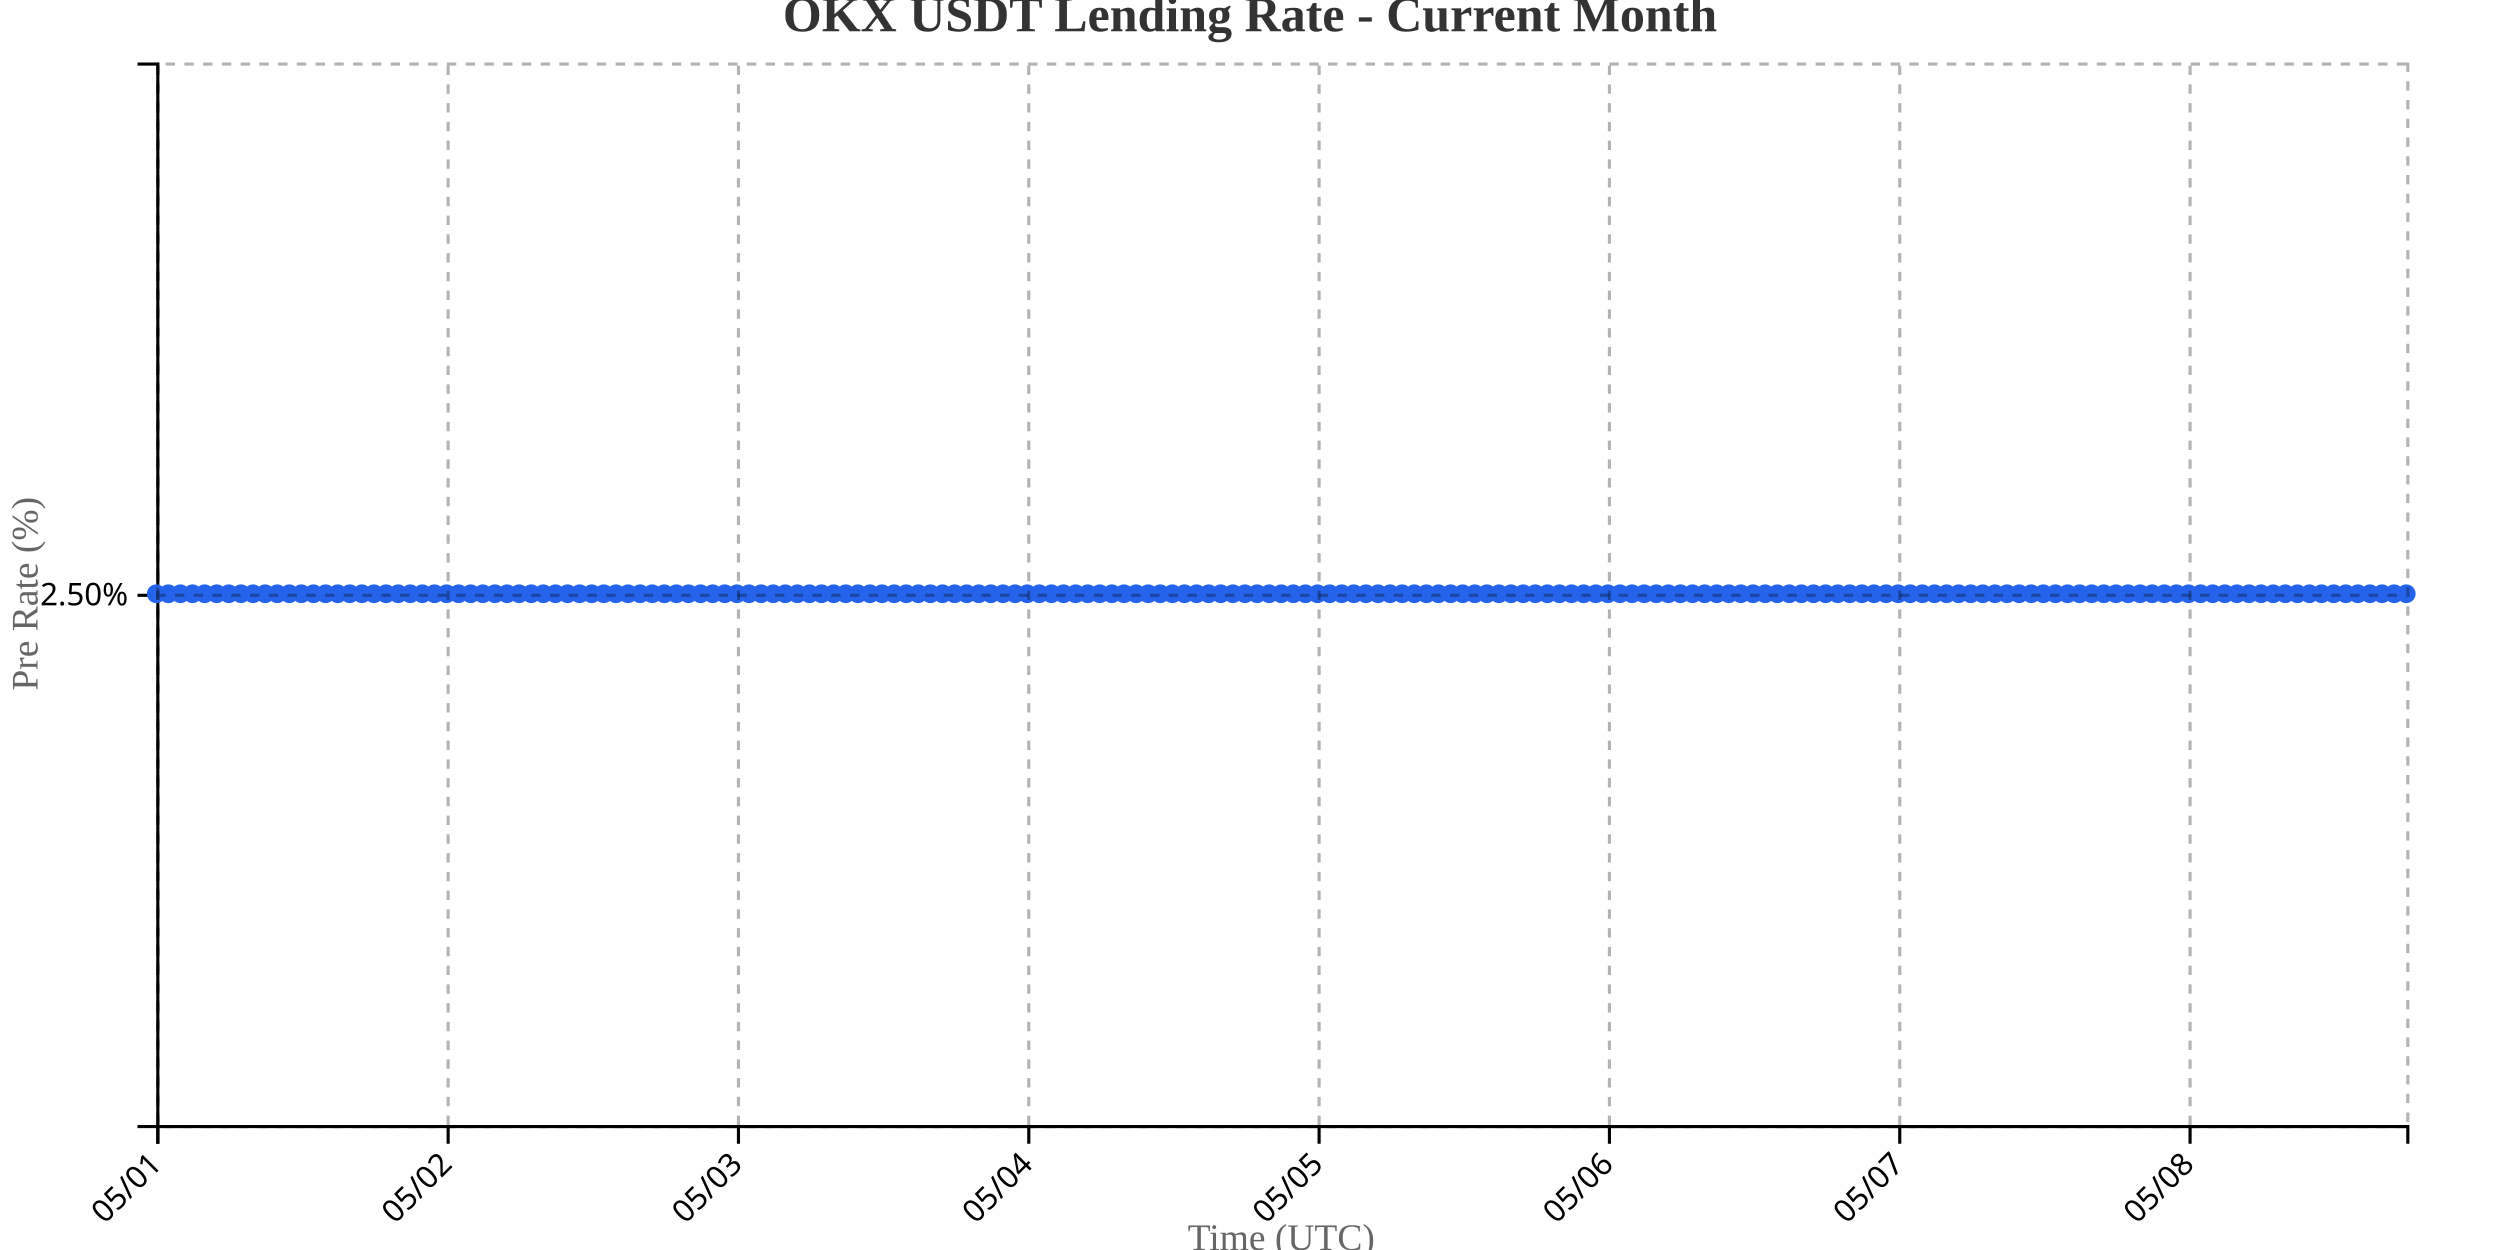
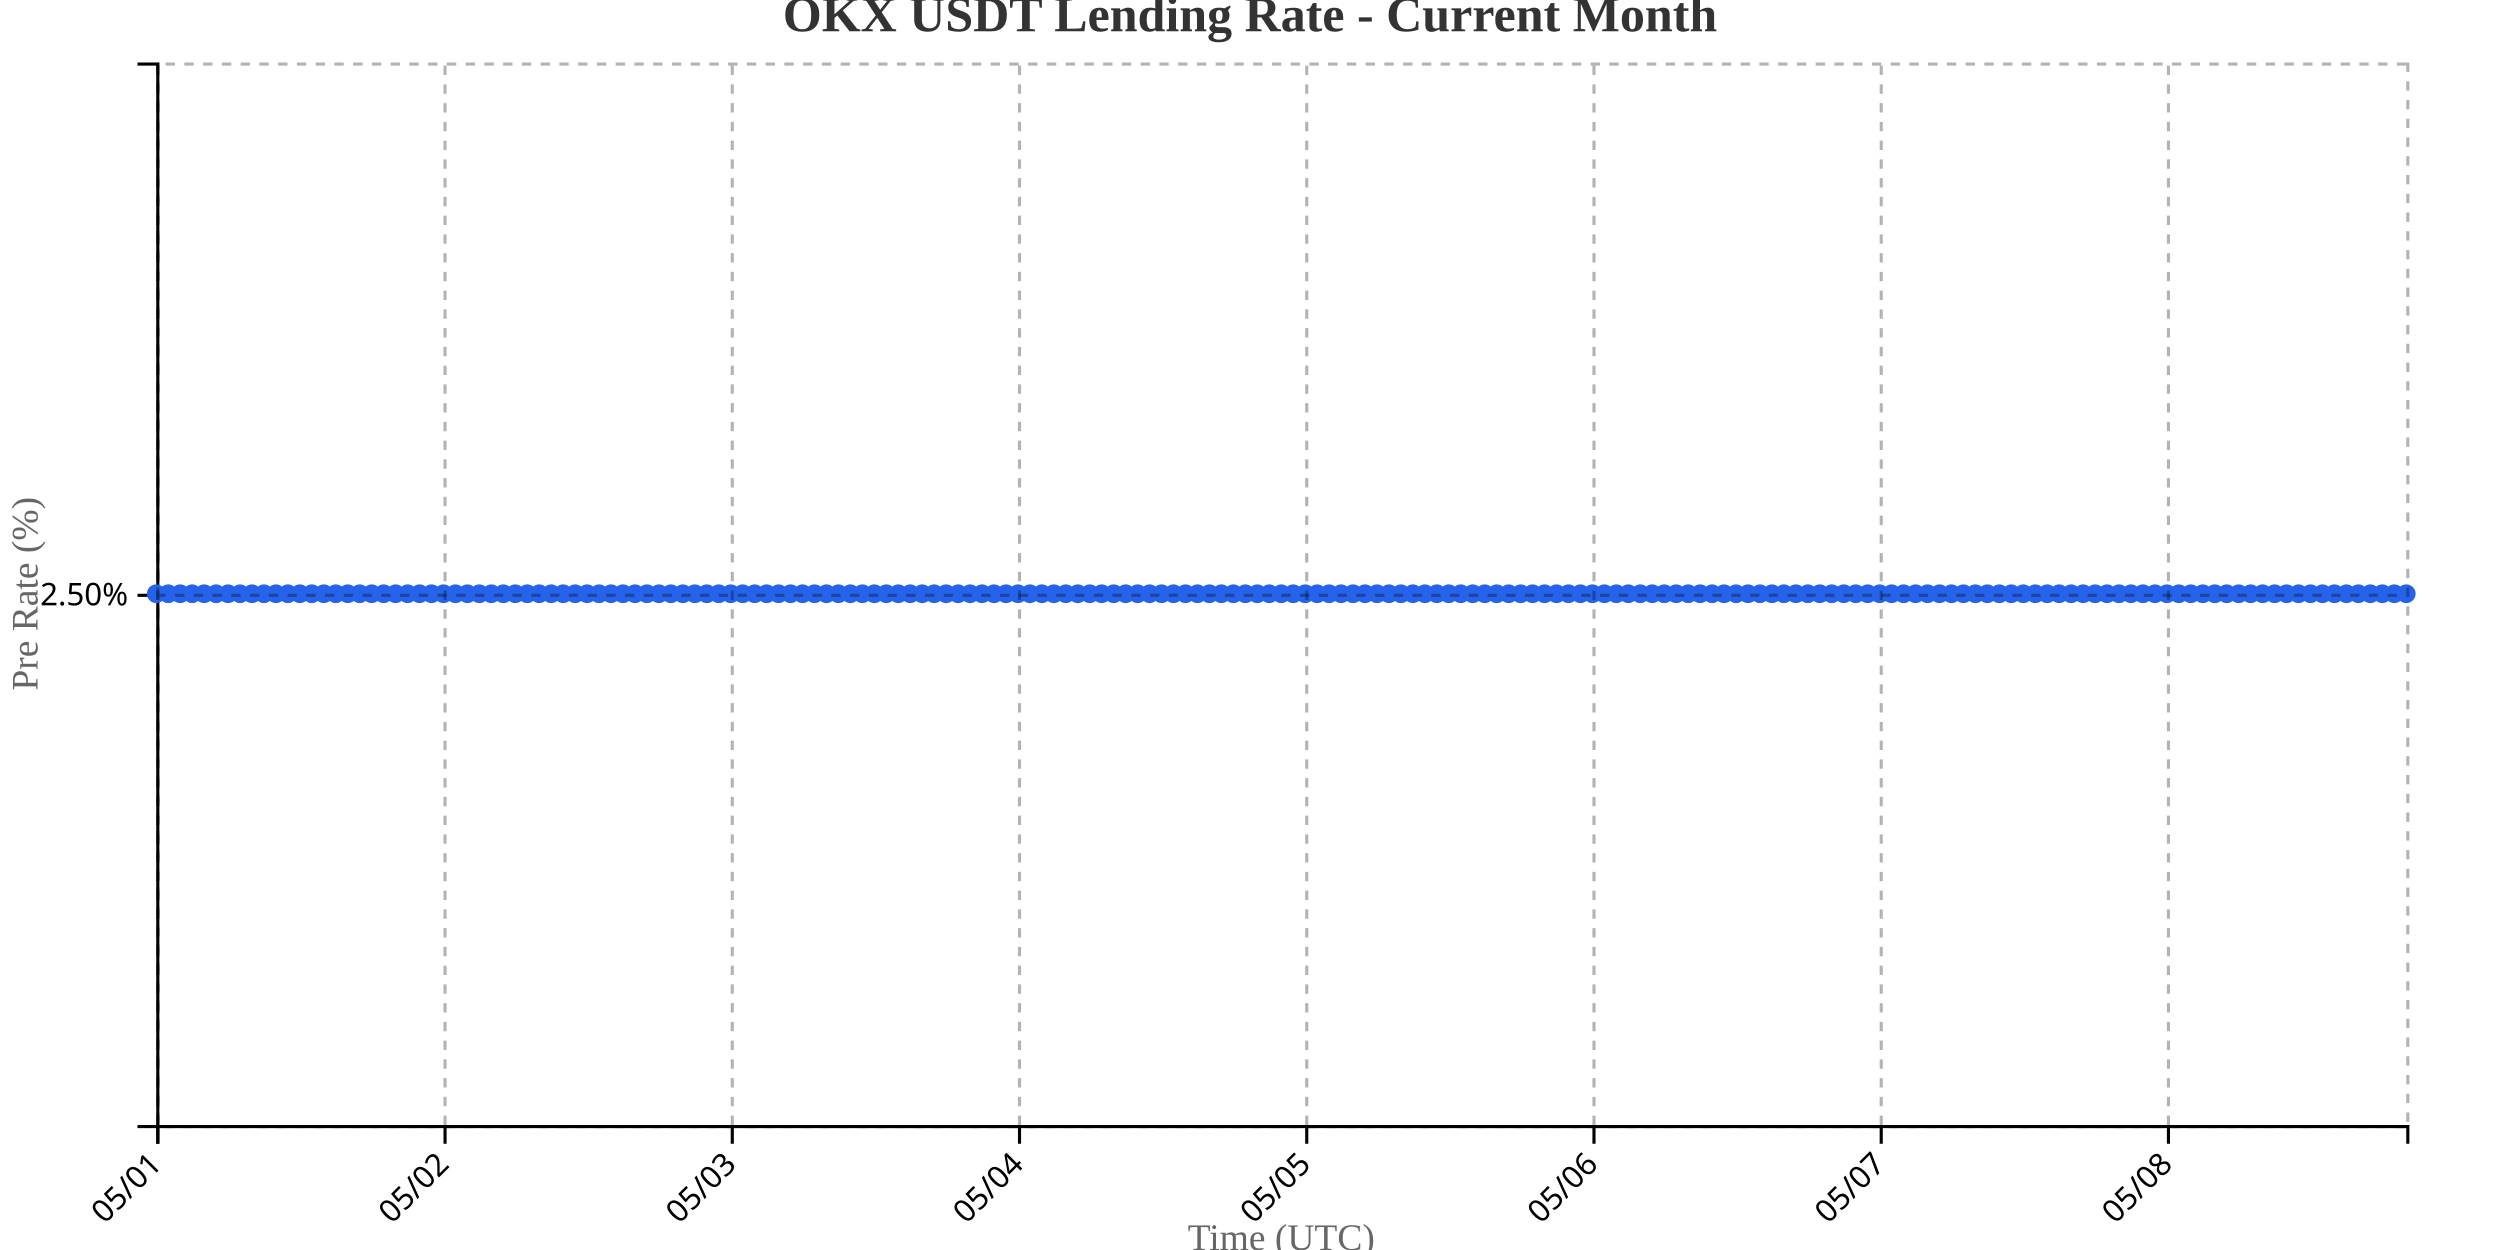
<svg xmlns="http://www.w3.org/2000/svg" width="800" height="400">
  <g transform="translate(50,20)">
    <g transform="translate(0,340)" fill="none" font-size="10" font-family="sans-serif" text-anchor="middle">
      <path class="domain" stroke="currentColor" d="M0.5,6V0.5H720.5V6" />
      <g class="tick" opacity="1" transform="translate(0.5,0)">
        <line stroke="currentColor" y2="6" />
        <text fill="currentColor" y="9" dy=".15em" style="text-anchor: end;" dx="-.8em" transform="rotate(-45)">05/01</text>
      </g>
-       <g class="tick" opacity="1" transform="translate(93.40323,0)">
+       <g class="tick" opacity="1" transform="translate(92.41489,0)">
        <line stroke="currentColor" y2="6" />
        <text fill="currentColor" y="9" dy=".15em" style="text-anchor: end;" dx="-.8em" transform="rotate(-45)">05/02</text>
      </g>
-       <g class="tick" opacity="1" transform="translate(186.3065,0)">
+       <g class="tick" opacity="1" transform="translate(184.3298,0)">
        <line stroke="currentColor" y2="6" />
        <text fill="currentColor" y="9" dy=".15em" style="text-anchor: end;" dx="-.8em" transform="rotate(-45)">05/03</text>
      </g>
-       <g class="tick" opacity="1" transform="translate(279.2097,0)">
+       <g class="tick" opacity="1" transform="translate(276.2447,0)">
        <line stroke="currentColor" y2="6" />
        <text fill="currentColor" y="9" dy=".15em" style="text-anchor: end;" dx="-.8em" transform="rotate(-45)">05/04</text>
      </g>
-       <g class="tick" opacity="1" transform="translate(372.1129,0)">
+       <g class="tick" opacity="1" transform="translate(368.1596,0)">
        <line stroke="currentColor" y2="6" />
        <text fill="currentColor" y="9" dy=".15em" style="text-anchor: end;" dx="-.8em" transform="rotate(-45)">05/05</text>
      </g>
-       <g class="tick" opacity="1" transform="translate(465.0161,0)">
+       <g class="tick" opacity="1" transform="translate(460.0745,0)">
        <line stroke="currentColor" y2="6" />
        <text fill="currentColor" y="9" dy=".15em" style="text-anchor: end;" dx="-.8em" transform="rotate(-45)">05/06</text>
      </g>
-       <g class="tick" opacity="1" transform="translate(557.9194,0)">
+       <g class="tick" opacity="1" transform="translate(551.9894,0)">
        <line stroke="currentColor" y2="6" />
        <text fill="currentColor" y="9" dy=".15em" style="text-anchor: end;" dx="-.8em" transform="rotate(-45)">05/07</text>
      </g>
-       <g class="tick" opacity="1" transform="translate(650.8226,0)">
+       <g class="tick" opacity="1" transform="translate(643.9043,0)">
        <line stroke="currentColor" y2="6" />
        <text fill="currentColor" y="9" dy=".15em" style="text-anchor: end;" dx="-.8em" transform="rotate(-45)">05/08</text>
      </g>
    </g>
    <g fill="none" font-size="10" font-family="sans-serif" text-anchor="end">
      <path class="domain" stroke="currentColor" d="M-6,340.5H0.5V0.5H-6" />
      <g class="tick" opacity="1" transform="translate(0,170.5)">
        <line stroke="currentColor" x2="-6" />
        <text fill="currentColor" x="-9" dy="0.32em">2.50%</text>
      </g>
    </g>
    <text transform="rotate(-90)" y="-50" x="-170" dy="1em" style="text-anchor: middle; font-size: 12px; fill: #666;">Pre Rate (%)</text>
    <text transform="translate(360, 380)" style="text-anchor: middle; font-size: 12px; fill: #666;">Time (UTC)</text>
-     <path fill="none" stroke="#2563eb" stroke-width="2" d="M0,170C1.29,170,2.581,170,3.871,170C5.161,170,6.452,170,7.742,170C9.032,170,10.323,170,11.613,170C12.903,170,14.194,170,15.484,170C16.774,170,18.065,170,19.355,170C20.645,170,21.935,170,23.226,170C24.516,170,25.806,170,27.097,170C28.387,170,29.677,170,30.968,170C32.258,170,33.548,170,34.839,170C36.129,170,37.419,170,38.71,170C40,170,41.29,170,42.581,170C43.871,170,45.161,170,46.452,170C47.742,170,49.032,170,50.323,170C51.613,170,52.903,170,54.194,170C55.484,170,56.774,170,58.065,170C59.355,170,60.645,170,61.935,170C63.226,170,64.516,170,65.806,170C67.097,170,68.387,170,69.677,170C70.968,170,72.258,170,73.548,170C74.839,170,76.129,170,77.419,170C78.71,170,80,170,81.29,170C82.581,170,83.871,170,85.161,170C86.452,170,87.742,170,89.032,170C90.323,170,91.613,170,92.903,170C94.194,170,95.484,170,96.774,170C98.065,170,99.355,170,100.645,170C101.935,170,103.226,170,104.516,170C105.806,170,107.097,170,108.387,170C109.677,170,110.968,170,112.258,170C113.548,170,114.839,170,116.129,170C117.419,170,118.71,170,120,170C121.29,170,122.581,170,123.871,170C125.161,170,126.452,170,127.742,170C129.032,170,130.323,170,131.613,170C132.903,170,134.194,170,135.484,170C136.774,170,138.065,170,139.355,170C140.645,170,141.935,170,143.226,170C144.516,170,145.806,170,147.097,170C148.387,170,149.677,170,150.968,170C152.258,170,153.548,170,154.839,170C156.129,170,157.419,170,158.71,170C160,170,161.29,170,162.581,170C163.871,170,165.161,170,166.452,170C167.742,170,169.032,170,170.323,170C171.613,170,172.903,170,174.194,170C175.484,170,176.774,170,178.065,170C179.355,170,180.645,170,181.935,170C183.226,170,184.516,170,185.806,170C187.097,170,188.387,170,189.677,170C190.968,170,192.258,170,193.548,170C194.839,170,196.129,170,197.419,170C198.71,170,200,170,201.29,170C202.581,170,203.871,170,205.161,170C206.452,170,207.742,170,209.032,170C210.323,170,211.613,170,212.903,170C214.194,170,215.484,170,216.774,170C218.065,170,219.355,170,220.645,170C221.935,170,223.226,170,224.516,170C225.806,170,227.097,170,228.387,170C229.677,170,230.968,170,232.258,170C233.548,170,234.839,170,236.129,170C237.419,170,238.71,170,240,170C241.29,170,242.581,170,243.871,170C245.161,170,246.452,170,247.742,170C249.032,170,250.323,170,251.613,170C252.903,170,254.194,170,255.484,170C256.774,170,258.065,170,259.355,170C260.645,170,261.935,170,263.226,170C264.516,170,265.806,170,267.097,170C268.387,170,269.677,170,270.968,170C272.258,170,273.548,170,274.839,170C276.129,170,277.419,170,278.71,170C280,170,281.29,170,282.581,170C283.871,170,285.161,170,286.452,170C287.742,170,289.032,170,290.323,170C291.613,170,292.903,170,294.194,170C295.484,170,296.774,170,298.065,170C299.355,170,300.645,170,301.935,170C303.226,170,304.516,170,305.806,170C307.097,170,308.387,170,309.677,170C310.968,170,312.258,170,313.548,170C314.839,170,316.129,170,317.419,170C318.71,170,320,170,321.29,170C322.581,170,323.871,170,325.161,170C326.452,170,327.742,170,329.032,170C330.323,170,331.613,170,332.903,170C334.194,170,335.484,170,336.774,170C338.065,170,339.355,170,340.645,170C341.935,170,343.226,170,344.516,170C345.806,170,347.097,170,348.387,170C349.677,170,350.968,170,352.258,170C353.548,170,354.839,170,356.129,170C357.419,170,358.71,170,360,170C361.29,170,362.581,170,363.871,170C365.161,170,366.452,170,367.742,170C369.032,170,370.323,170,371.613,170C372.903,170,374.194,170,375.484,170C376.774,170,378.065,170,379.355,170C380.645,170,381.935,170,383.226,170C384.516,170,385.806,170,387.097,170C388.387,170,389.677,170,390.968,170C392.258,170,393.548,170,394.839,170C396.129,170,397.419,170,398.71,170C400,170,401.29,170,402.581,170C403.871,170,405.161,170,406.452,170C407.742,170,409.032,170,410.323,170C411.613,170,412.903,170,414.194,170C415.484,170,416.774,170,418.065,170C419.355,170,420.645,170,421.935,170C423.226,170,424.516,170,425.806,170C427.097,170,428.387,170,429.677,170C430.968,170,432.258,170,433.548,170C434.839,170,436.129,170,437.419,170C438.71,170,440,170,441.29,170C442.581,170,443.871,170,445.161,170C446.452,170,447.742,170,449.032,170C450.323,170,451.613,170,452.903,170C454.194,170,455.484,170,456.774,170C458.065,170,459.355,170,460.645,170C461.935,170,463.226,170,464.516,170C465.806,170,467.097,170,468.387,170C469.677,170,470.968,170,472.258,170C473.548,170,474.839,170,476.129,170C477.419,170,478.71,170,480,170C481.29,170,482.581,170,483.871,170C485.161,170,486.452,170,487.742,170C489.032,170,490.323,170,491.613,170C492.903,170,494.194,170,495.484,170C496.774,170,498.065,170,499.355,170C500.645,170,501.935,170,503.226,170C504.516,170,505.806,170,507.097,170C508.387,170,509.677,170,510.968,170C512.258,170,513.548,170,514.839,170C516.129,170,517.419,170,518.71,170C520,170,521.29,170,522.581,170C523.871,170,525.161,170,526.452,170C527.742,170,529.032,170,530.323,170C531.613,170,532.903,170,534.194,170C535.484,170,536.774,170,538.065,170C539.355,170,540.645,170,541.935,170C543.226,170,544.516,170,545.806,170C547.097,170,548.387,170,549.677,170C550.968,170,552.258,170,553.548,170C554.839,170,556.129,170,557.419,170C558.71,170,560,170,561.29,170C562.581,170,563.871,170,565.161,170C566.452,170,567.742,170,569.032,170C570.323,170,571.613,170,572.903,170C574.194,170,575.484,170,576.774,170C578.065,170,579.355,170,580.645,170C581.935,170,583.226,170,584.516,170C585.806,170,587.097,170,588.387,170C589.677,170,590.968,170,592.258,170C593.548,170,594.839,170,596.129,170C597.419,170,598.71,170,600,170C601.29,170,602.581,170,603.871,170C605.161,170,606.452,170,607.742,170C609.032,170,610.323,170,611.613,170C612.903,170,614.194,170,615.484,170C616.774,170,618.065,170,619.355,170C620.645,170,621.935,170,623.226,170C624.516,170,625.806,170,627.097,170C628.387,170,629.677,170,630.968,170C632.258,170,633.548,170,634.839,170C636.129,170,637.419,170,638.71,170C640,170,641.29,170,642.581,170C643.871,170,645.161,170,646.452,170C647.742,170,649.032,170,650.323,170C651.613,170,652.903,170,654.194,170C655.484,170,656.774,170,658.065,170C659.355,170,660.645,170,661.935,170C663.226,170,664.516,170,665.806,170C667.097,170,668.387,170,669.677,170C670.968,170,672.258,170,673.548,170C674.839,170,676.129,170,677.419,170C678.71,170,680,170,681.29,170C682.581,170,683.871,170,685.161,170C686.452,170,687.742,170,689.032,170C690.323,170,691.613,170,692.903,170C694.194,170,695.484,170,696.774,170C698.065,170,699.355,170,700.645,170C701.935,170,703.226,170,704.516,170C705.806,170,707.097,170,708.387,170C709.677,170,710.968,170,712.258,170C713.548,170,714.839,170,716.129,170C717.419,170,718.71,170,720,170" />
+     <path fill="none" stroke="#2563eb" stroke-width="2" d="M0,170C1.277,170,2.553,170,3.83,170C5.106,170,6.383,170,7.66,170C8.936,170,10.213,170,11.489,170C12.766,170,14.043,170,15.319,170C16.596,170,17.872,170,19.149,170C20.426,170,21.702,170,22.979,170C24.255,170,25.532,170,26.809,170C28.085,170,29.362,170,30.638,170C31.915,170,33.191,170,34.468,170C35.745,170,37.021,170,38.298,170C39.574,170,40.851,170,42.128,170C43.404,170,44.681,170,45.957,170C47.234,170,48.511,170,49.787,170C51.064,170,52.34,170,53.617,170C54.894,170,56.17,170,57.447,170C58.723,170,60,170,61.277,170C62.553,170,63.83,170,65.106,170C66.383,170,67.66,170,68.936,170C70.213,170,71.489,170,72.766,170C74.043,170,75.319,170,76.596,170C77.872,170,79.149,170,80.426,170C81.702,170,82.979,170,84.255,170C85.532,170,86.809,170,88.085,170C89.362,170,90.638,170,91.915,170C93.191,170,94.468,170,95.745,170C97.021,170,98.298,170,99.574,170C100.851,170,102.128,170,103.404,170C104.681,170,105.957,170,107.234,170C108.511,170,109.787,170,111.064,170C112.34,170,113.617,170,114.894,170C116.17,170,117.447,170,118.723,170C120,170,121.277,170,122.553,170C123.83,170,125.106,170,126.383,170C127.66,170,128.936,170,130.213,170C131.489,170,132.766,170,134.043,170C135.319,170,136.596,170,137.872,170C139.149,170,140.426,170,141.702,170C142.979,170,144.255,170,145.532,170C146.809,170,148.085,170,149.362,170C150.638,170,151.915,170,153.191,170C154.468,170,155.745,170,157.021,170C158.298,170,159.574,170,160.851,170C162.128,170,163.404,170,164.681,170C165.957,170,167.234,170,168.511,170C169.787,170,171.064,170,172.34,170C173.617,170,174.894,170,176.17,170C177.447,170,178.723,170,180,170C181.277,170,182.553,170,183.83,170C185.106,170,186.383,170,187.66,170C188.936,170,190.213,170,191.489,170C192.766,170,194.043,170,195.319,170C196.596,170,197.872,170,199.149,170C200.426,170,201.702,170,202.979,170C204.255,170,205.532,170,206.809,170C208.085,170,209.362,170,210.638,170C211.915,170,213.191,170,214.468,170C215.745,170,217.021,170,218.298,170C219.574,170,220.851,170,222.128,170C223.404,170,224.681,170,225.957,170C227.234,170,228.511,170,229.787,170C231.064,170,232.34,170,233.617,170C234.894,170,236.17,170,237.447,170C238.723,170,240,170,241.277,170C242.553,170,243.83,170,245.106,170C246.383,170,247.66,170,248.936,170C250.213,170,251.489,170,252.766,170C254.043,170,255.319,170,256.596,170C257.872,170,259.149,170,260.426,170C261.702,170,262.979,170,264.255,170C265.532,170,266.809,170,268.085,170C269.362,170,270.638,170,271.915,170C273.191,170,274.468,170,275.745,170C277.021,170,278.298,170,279.574,170C280.851,170,282.128,170,283.404,170C284.681,170,285.957,170,287.234,170C288.511,170,289.787,170,291.064,170C292.34,170,293.617,170,294.894,170C296.17,170,297.447,170,298.723,170C300,170,301.277,170,302.553,170C303.83,170,305.106,170,306.383,170C307.66,170,308.936,170,310.213,170C311.489,170,312.766,170,314.043,170C315.319,170,316.596,170,317.872,170C319.149,170,320.426,170,321.702,170C322.979,170,324.255,170,325.532,170C326.809,170,328.085,170,329.362,170C330.638,170,331.915,170,333.191,170C334.468,170,335.745,170,337.021,170C338.298,170,339.574,170,340.851,170C342.128,170,343.404,170,344.681,170C345.957,170,347.234,170,348.511,170C349.787,170,351.064,170,352.34,170C353.617,170,354.894,170,356.17,170C357.447,170,358.723,170,360,170C361.277,170,362.553,170,363.83,170C365.106,170,366.383,170,367.66,170C368.936,170,370.213,170,371.489,170C372.766,170,374.043,170,375.319,170C376.596,170,377.872,170,379.149,170C380.426,170,381.702,170,382.979,170C384.255,170,385.532,170,386.809,170C388.085,170,389.362,170,390.638,170C391.915,170,393.191,170,394.468,170C395.745,170,397.021,170,398.298,170C399.574,170,400.851,170,402.128,170C403.404,170,404.681,170,405.957,170C407.234,170,408.511,170,409.787,170C411.064,170,412.34,170,413.617,170C414.894,170,416.17,170,417.447,170C418.723,170,420,170,421.277,170C422.553,170,423.83,170,425.106,170C426.383,170,427.66,170,428.936,170C430.213,170,431.489,170,432.766,170C434.043,170,435.319,170,436.596,170C437.872,170,439.149,170,440.426,170C441.702,170,442.979,170,444.255,170C445.532,170,446.809,170,448.085,170C449.362,170,450.638,170,451.915,170C453.191,170,454.468,170,455.745,170C457.021,170,458.298,170,459.574,170C460.851,170,462.128,170,463.404,170C464.681,170,465.957,170,467.234,170C468.511,170,469.787,170,471.064,170C472.34,170,473.617,170,474.894,170C476.17,170,477.447,170,478.723,170C480,170,481.277,170,482.553,170C483.83,170,485.106,170,486.383,170C487.66,170,488.936,170,490.213,170C491.489,170,492.766,170,494.043,170C495.319,170,496.596,170,497.872,170C499.149,170,500.426,170,501.702,170C502.979,170,504.255,170,505.532,170C506.809,170,508.085,170,509.362,170C510.638,170,511.915,170,513.191,170C514.468,170,515.745,170,517.021,170C518.298,170,519.574,170,520.851,170C522.128,170,523.404,170,524.681,170C525.957,170,527.234,170,528.511,170C529.787,170,531.064,170,532.34,170C533.617,170,534.894,170,536.17,170C537.447,170,538.723,170,540,170C541.277,170,542.553,170,543.83,170C545.106,170,546.383,170,547.66,170C548.936,170,550.213,170,551.489,170C552.766,170,554.043,170,555.319,170C556.596,170,557.872,170,559.149,170C560.426,170,561.702,170,562.979,170C564.255,170,565.532,170,566.809,170C568.085,170,569.362,170,570.638,170C571.915,170,573.191,170,574.468,170C575.745,170,577.021,170,578.298,170C579.574,170,580.851,170,582.128,170C583.404,170,584.681,170,585.957,170C587.234,170,588.511,170,589.787,170C591.064,170,592.34,170,593.617,170C594.894,170,596.17,170,597.447,170C598.723,170,600,170,601.277,170C602.553,170,603.83,170,605.106,170C606.383,170,607.66,170,608.936,170C610.213,170,611.489,170,612.766,170C614.043,170,615.319,170,616.596,170C617.872,170,619.149,170,620.426,170C621.702,170,622.979,170,624.255,170C625.532,170,626.809,170,628.085,170C629.362,170,630.638,170,631.915,170C633.191,170,634.468,170,635.745,170C637.021,170,638.298,170,639.574,170C640.851,170,642.128,170,643.404,170C644.681,170,645.957,170,647.234,170C648.511,170,649.787,170,651.064,170C652.34,170,653.617,170,654.894,170C656.17,170,657.447,170,658.723,170C660,170,661.277,170,662.553,170C663.83,170,665.106,170,666.383,170C667.66,170,668.936,170,670.213,170C671.489,170,672.766,170,674.043,170C675.319,170,676.596,170,677.872,170C679.149,170,680.426,170,681.702,170C682.979,170,684.255,170,685.532,170C686.809,170,688.085,170,689.362,170C690.638,170,691.915,170,693.191,170C694.468,170,695.745,170,697.021,170C698.298,170,699.574,170,700.851,170C702.128,170,703.404,170,704.681,170C705.957,170,707.234,170,708.511,170C709.787,170,711.064,170,712.34,170C713.617,170,714.894,170,716.17,170C717.447,170,718.723,170,720,170" />
    <circle class="dot" cx="0" cy="170" r="3" fill="#2563eb" />
-     <circle class="dot" cx="3.871" cy="170" r="3" fill="#2563eb" />
-     <circle class="dot" cx="7.742" cy="170" r="3" fill="#2563eb" />
-     <circle class="dot" cx="11.613" cy="170" r="3" fill="#2563eb" />
-     <circle class="dot" cx="15.484" cy="170" r="3" fill="#2563eb" />
-     <circle class="dot" cx="19.355" cy="170" r="3" fill="#2563eb" />
-     <circle class="dot" cx="23.226" cy="170" r="3" fill="#2563eb" />
-     <circle class="dot" cx="27.097" cy="170" r="3" fill="#2563eb" />
-     <circle class="dot" cx="30.968" cy="170" r="3" fill="#2563eb" />
-     <circle class="dot" cx="34.839" cy="170" r="3" fill="#2563eb" />
-     <circle class="dot" cx="38.71" cy="170" r="3" fill="#2563eb" />
-     <circle class="dot" cx="42.581" cy="170" r="3" fill="#2563eb" />
-     <circle class="dot" cx="46.452" cy="170" r="3" fill="#2563eb" />
-     <circle class="dot" cx="50.323" cy="170" r="3" fill="#2563eb" />
-     <circle class="dot" cx="54.194" cy="170" r="3" fill="#2563eb" />
-     <circle class="dot" cx="58.065" cy="170" r="3" fill="#2563eb" />
-     <circle class="dot" cx="61.935" cy="170" r="3" fill="#2563eb" />
-     <circle class="dot" cx="65.806" cy="170" r="3" fill="#2563eb" />
-     <circle class="dot" cx="69.677" cy="170" r="3" fill="#2563eb" />
-     <circle class="dot" cx="73.548" cy="170" r="3" fill="#2563eb" />
-     <circle class="dot" cx="77.419" cy="170" r="3" fill="#2563eb" />
-     <circle class="dot" cx="81.29" cy="170" r="3" fill="#2563eb" />
-     <circle class="dot" cx="85.161" cy="170" r="3" fill="#2563eb" />
-     <circle class="dot" cx="89.032" cy="170" r="3" fill="#2563eb" />
-     <circle class="dot" cx="92.903" cy="170" r="3" fill="#2563eb" />
-     <circle class="dot" cx="96.774" cy="170" r="3" fill="#2563eb" />
-     <circle class="dot" cx="100.645" cy="170" r="3" fill="#2563eb" />
-     <circle class="dot" cx="104.516" cy="170" r="3" fill="#2563eb" />
-     <circle class="dot" cx="108.387" cy="170" r="3" fill="#2563eb" />
-     <circle class="dot" cx="112.258" cy="170" r="3" fill="#2563eb" />
-     <circle class="dot" cx="116.129" cy="170" r="3" fill="#2563eb" />
-     <circle class="dot" cx="120" cy="170" r="3" fill="#2563eb" />
-     <circle class="dot" cx="123.871" cy="170" r="3" fill="#2563eb" />
-     <circle class="dot" cx="127.742" cy="170" r="3" fill="#2563eb" />
-     <circle class="dot" cx="131.613" cy="170" r="3" fill="#2563eb" />
-     <circle class="dot" cx="135.484" cy="170" r="3" fill="#2563eb" />
-     <circle class="dot" cx="139.355" cy="170" r="3" fill="#2563eb" />
-     <circle class="dot" cx="143.226" cy="170" r="3" fill="#2563eb" />
-     <circle class="dot" cx="147.097" cy="170" r="3" fill="#2563eb" />
-     <circle class="dot" cx="150.968" cy="170" r="3" fill="#2563eb" />
-     <circle class="dot" cx="154.839" cy="170" r="3" fill="#2563eb" />
-     <circle class="dot" cx="158.71" cy="170" r="3" fill="#2563eb" />
-     <circle class="dot" cx="162.581" cy="170" r="3" fill="#2563eb" />
-     <circle class="dot" cx="166.452" cy="170" r="3" fill="#2563eb" />
-     <circle class="dot" cx="170.323" cy="170" r="3" fill="#2563eb" />
-     <circle class="dot" cx="174.194" cy="170" r="3" fill="#2563eb" />
-     <circle class="dot" cx="178.065" cy="170" r="3" fill="#2563eb" />
-     <circle class="dot" cx="181.935" cy="170" r="3" fill="#2563eb" />
-     <circle class="dot" cx="185.806" cy="170" r="3" fill="#2563eb" />
-     <circle class="dot" cx="189.677" cy="170" r="3" fill="#2563eb" />
-     <circle class="dot" cx="193.548" cy="170" r="3" fill="#2563eb" />
-     <circle class="dot" cx="197.419" cy="170" r="3" fill="#2563eb" />
-     <circle class="dot" cx="201.29" cy="170" r="3" fill="#2563eb" />
-     <circle class="dot" cx="205.161" cy="170" r="3" fill="#2563eb" />
-     <circle class="dot" cx="209.032" cy="170" r="3" fill="#2563eb" />
-     <circle class="dot" cx="212.903" cy="170" r="3" fill="#2563eb" />
-     <circle class="dot" cx="216.774" cy="170" r="3" fill="#2563eb" />
-     <circle class="dot" cx="220.645" cy="170" r="3" fill="#2563eb" />
-     <circle class="dot" cx="224.516" cy="170" r="3" fill="#2563eb" />
-     <circle class="dot" cx="228.387" cy="170" r="3" fill="#2563eb" />
-     <circle class="dot" cx="232.258" cy="170" r="3" fill="#2563eb" />
-     <circle class="dot" cx="236.129" cy="170" r="3" fill="#2563eb" />
-     <circle class="dot" cx="240" cy="170" r="3" fill="#2563eb" />
-     <circle class="dot" cx="243.871" cy="170" r="3" fill="#2563eb" />
-     <circle class="dot" cx="247.742" cy="170" r="3" fill="#2563eb" />
-     <circle class="dot" cx="251.613" cy="170" r="3" fill="#2563eb" />
-     <circle class="dot" cx="255.484" cy="170" r="3" fill="#2563eb" />
-     <circle class="dot" cx="259.355" cy="170" r="3" fill="#2563eb" />
-     <circle class="dot" cx="263.226" cy="170" r="3" fill="#2563eb" />
-     <circle class="dot" cx="267.097" cy="170" r="3" fill="#2563eb" />
-     <circle class="dot" cx="270.968" cy="170" r="3" fill="#2563eb" />
-     <circle class="dot" cx="274.839" cy="170" r="3" fill="#2563eb" />
-     <circle class="dot" cx="278.71" cy="170" r="3" fill="#2563eb" />
-     <circle class="dot" cx="282.581" cy="170" r="3" fill="#2563eb" />
-     <circle class="dot" cx="286.452" cy="170" r="3" fill="#2563eb" />
-     <circle class="dot" cx="290.323" cy="170" r="3" fill="#2563eb" />
-     <circle class="dot" cx="294.194" cy="170" r="3" fill="#2563eb" />
-     <circle class="dot" cx="298.065" cy="170" r="3" fill="#2563eb" />
-     <circle class="dot" cx="301.935" cy="170" r="3" fill="#2563eb" />
-     <circle class="dot" cx="305.806" cy="170" r="3" fill="#2563eb" />
-     <circle class="dot" cx="309.677" cy="170" r="3" fill="#2563eb" />
-     <circle class="dot" cx="313.548" cy="170" r="3" fill="#2563eb" />
-     <circle class="dot" cx="317.419" cy="170" r="3" fill="#2563eb" />
-     <circle class="dot" cx="321.29" cy="170" r="3" fill="#2563eb" />
-     <circle class="dot" cx="325.161" cy="170" r="3" fill="#2563eb" />
-     <circle class="dot" cx="329.032" cy="170" r="3" fill="#2563eb" />
-     <circle class="dot" cx="332.903" cy="170" r="3" fill="#2563eb" />
-     <circle class="dot" cx="336.774" cy="170" r="3" fill="#2563eb" />
-     <circle class="dot" cx="340.645" cy="170" r="3" fill="#2563eb" />
-     <circle class="dot" cx="344.516" cy="170" r="3" fill="#2563eb" />
-     <circle class="dot" cx="348.387" cy="170" r="3" fill="#2563eb" />
-     <circle class="dot" cx="352.258" cy="170" r="3" fill="#2563eb" />
-     <circle class="dot" cx="356.129" cy="170" r="3" fill="#2563eb" />
+     <circle class="dot" cx="3.83" cy="170" r="3" fill="#2563eb" />
+     <circle class="dot" cx="7.66" cy="170" r="3" fill="#2563eb" />
+     <circle class="dot" cx="11.489" cy="170" r="3" fill="#2563eb" />
+     <circle class="dot" cx="15.319" cy="170" r="3" fill="#2563eb" />
+     <circle class="dot" cx="19.149" cy="170" r="3" fill="#2563eb" />
+     <circle class="dot" cx="22.979" cy="170" r="3" fill="#2563eb" />
+     <circle class="dot" cx="26.809" cy="170" r="3" fill="#2563eb" />
+     <circle class="dot" cx="30.638" cy="170" r="3" fill="#2563eb" />
+     <circle class="dot" cx="34.468" cy="170" r="3" fill="#2563eb" />
+     <circle class="dot" cx="38.298" cy="170" r="3" fill="#2563eb" />
+     <circle class="dot" cx="42.128" cy="170" r="3" fill="#2563eb" />
+     <circle class="dot" cx="45.957" cy="170" r="3" fill="#2563eb" />
+     <circle class="dot" cx="49.787" cy="170" r="3" fill="#2563eb" />
+     <circle class="dot" cx="53.617" cy="170" r="3" fill="#2563eb" />
+     <circle class="dot" cx="57.447" cy="170" r="3" fill="#2563eb" />
+     <circle class="dot" cx="61.277" cy="170" r="3" fill="#2563eb" />
+     <circle class="dot" cx="65.106" cy="170" r="3" fill="#2563eb" />
+     <circle class="dot" cx="68.936" cy="170" r="3" fill="#2563eb" />
+     <circle class="dot" cx="72.766" cy="170" r="3" fill="#2563eb" />
+     <circle class="dot" cx="76.596" cy="170" r="3" fill="#2563eb" />
+     <circle class="dot" cx="80.426" cy="170" r="3" fill="#2563eb" />
+     <circle class="dot" cx="84.255" cy="170" r="3" fill="#2563eb" />
+     <circle class="dot" cx="88.085" cy="170" r="3" fill="#2563eb" />
+     <circle class="dot" cx="91.915" cy="170" r="3" fill="#2563eb" />
+     <circle class="dot" cx="95.745" cy="170" r="3" fill="#2563eb" />
+     <circle class="dot" cx="99.574" cy="170" r="3" fill="#2563eb" />
+     <circle class="dot" cx="103.404" cy="170" r="3" fill="#2563eb" />
+     <circle class="dot" cx="107.234" cy="170" r="3" fill="#2563eb" />
+     <circle class="dot" cx="111.064" cy="170" r="3" fill="#2563eb" />
+     <circle class="dot" cx="114.894" cy="170" r="3" fill="#2563eb" />
+     <circle class="dot" cx="118.723" cy="170" r="3" fill="#2563eb" />
+     <circle class="dot" cx="122.553" cy="170" r="3" fill="#2563eb" />
+     <circle class="dot" cx="126.383" cy="170" r="3" fill="#2563eb" />
+     <circle class="dot" cx="130.213" cy="170" r="3" fill="#2563eb" />
+     <circle class="dot" cx="134.043" cy="170" r="3" fill="#2563eb" />
+     <circle class="dot" cx="137.872" cy="170" r="3" fill="#2563eb" />
+     <circle class="dot" cx="141.702" cy="170" r="3" fill="#2563eb" />
+     <circle class="dot" cx="145.532" cy="170" r="3" fill="#2563eb" />
+     <circle class="dot" cx="149.362" cy="170" r="3" fill="#2563eb" />
+     <circle class="dot" cx="153.191" cy="170" r="3" fill="#2563eb" />
+     <circle class="dot" cx="157.021" cy="170" r="3" fill="#2563eb" />
+     <circle class="dot" cx="160.851" cy="170" r="3" fill="#2563eb" />
+     <circle class="dot" cx="164.681" cy="170" r="3" fill="#2563eb" />
+     <circle class="dot" cx="168.511" cy="170" r="3" fill="#2563eb" />
+     <circle class="dot" cx="172.34" cy="170" r="3" fill="#2563eb" />
+     <circle class="dot" cx="176.17" cy="170" r="3" fill="#2563eb" />
+     <circle class="dot" cx="180" cy="170" r="3" fill="#2563eb" />
+     <circle class="dot" cx="183.83" cy="170" r="3" fill="#2563eb" />
+     <circle class="dot" cx="187.66" cy="170" r="3" fill="#2563eb" />
+     <circle class="dot" cx="191.489" cy="170" r="3" fill="#2563eb" />
+     <circle class="dot" cx="195.319" cy="170" r="3" fill="#2563eb" />
+     <circle class="dot" cx="199.149" cy="170" r="3" fill="#2563eb" />
+     <circle class="dot" cx="202.979" cy="170" r="3" fill="#2563eb" />
+     <circle class="dot" cx="206.809" cy="170" r="3" fill="#2563eb" />
+     <circle class="dot" cx="210.638" cy="170" r="3" fill="#2563eb" />
+     <circle class="dot" cx="214.468" cy="170" r="3" fill="#2563eb" />
+     <circle class="dot" cx="218.298" cy="170" r="3" fill="#2563eb" />
+     <circle class="dot" cx="222.128" cy="170" r="3" fill="#2563eb" />
+     <circle class="dot" cx="225.957" cy="170" r="3" fill="#2563eb" />
+     <circle class="dot" cx="229.787" cy="170" r="3" fill="#2563eb" />
+     <circle class="dot" cx="233.617" cy="170" r="3" fill="#2563eb" />
+     <circle class="dot" cx="237.447" cy="170" r="3" fill="#2563eb" />
+     <circle class="dot" cx="241.277" cy="170" r="3" fill="#2563eb" />
+     <circle class="dot" cx="245.106" cy="170" r="3" fill="#2563eb" />
+     <circle class="dot" cx="248.936" cy="170" r="3" fill="#2563eb" />
+     <circle class="dot" cx="252.766" cy="170" r="3" fill="#2563eb" />
+     <circle class="dot" cx="256.596" cy="170" r="3" fill="#2563eb" />
+     <circle class="dot" cx="260.426" cy="170" r="3" fill="#2563eb" />
+     <circle class="dot" cx="264.255" cy="170" r="3" fill="#2563eb" />
+     <circle class="dot" cx="268.085" cy="170" r="3" fill="#2563eb" />
+     <circle class="dot" cx="271.915" cy="170" r="3" fill="#2563eb" />
+     <circle class="dot" cx="275.745" cy="170" r="3" fill="#2563eb" />
+     <circle class="dot" cx="279.574" cy="170" r="3" fill="#2563eb" />
+     <circle class="dot" cx="283.404" cy="170" r="3" fill="#2563eb" />
+     <circle class="dot" cx="287.234" cy="170" r="3" fill="#2563eb" />
+     <circle class="dot" cx="291.064" cy="170" r="3" fill="#2563eb" />
+     <circle class="dot" cx="294.894" cy="170" r="3" fill="#2563eb" />
+     <circle class="dot" cx="298.723" cy="170" r="3" fill="#2563eb" />
+     <circle class="dot" cx="302.553" cy="170" r="3" fill="#2563eb" />
+     <circle class="dot" cx="306.383" cy="170" r="3" fill="#2563eb" />
+     <circle class="dot" cx="310.213" cy="170" r="3" fill="#2563eb" />
+     <circle class="dot" cx="314.043" cy="170" r="3" fill="#2563eb" />
+     <circle class="dot" cx="317.872" cy="170" r="3" fill="#2563eb" />
+     <circle class="dot" cx="321.702" cy="170" r="3" fill="#2563eb" />
+     <circle class="dot" cx="325.532" cy="170" r="3" fill="#2563eb" />
+     <circle class="dot" cx="329.362" cy="170" r="3" fill="#2563eb" />
+     <circle class="dot" cx="333.191" cy="170" r="3" fill="#2563eb" />
+     <circle class="dot" cx="337.021" cy="170" r="3" fill="#2563eb" />
+     <circle class="dot" cx="340.851" cy="170" r="3" fill="#2563eb" />
+     <circle class="dot" cx="344.681" cy="170" r="3" fill="#2563eb" />
+     <circle class="dot" cx="348.511" cy="170" r="3" fill="#2563eb" />
+     <circle class="dot" cx="352.34" cy="170" r="3" fill="#2563eb" />
+     <circle class="dot" cx="356.17" cy="170" r="3" fill="#2563eb" />
    <circle class="dot" cx="360" cy="170" r="3" fill="#2563eb" />
-     <circle class="dot" cx="363.871" cy="170" r="3" fill="#2563eb" />
-     <circle class="dot" cx="367.742" cy="170" r="3" fill="#2563eb" />
-     <circle class="dot" cx="371.613" cy="170" r="3" fill="#2563eb" />
-     <circle class="dot" cx="375.484" cy="170" r="3" fill="#2563eb" />
-     <circle class="dot" cx="379.355" cy="170" r="3" fill="#2563eb" />
-     <circle class="dot" cx="383.226" cy="170" r="3" fill="#2563eb" />
-     <circle class="dot" cx="387.097" cy="170" r="3" fill="#2563eb" />
-     <circle class="dot" cx="390.968" cy="170" r="3" fill="#2563eb" />
-     <circle class="dot" cx="394.839" cy="170" r="3" fill="#2563eb" />
-     <circle class="dot" cx="398.71" cy="170" r="3" fill="#2563eb" />
-     <circle class="dot" cx="402.581" cy="170" r="3" fill="#2563eb" />
-     <circle class="dot" cx="406.452" cy="170" r="3" fill="#2563eb" />
-     <circle class="dot" cx="410.323" cy="170" r="3" fill="#2563eb" />
-     <circle class="dot" cx="414.194" cy="170" r="3" fill="#2563eb" />
-     <circle class="dot" cx="418.065" cy="170" r="3" fill="#2563eb" />
-     <circle class="dot" cx="421.935" cy="170" r="3" fill="#2563eb" />
-     <circle class="dot" cx="425.806" cy="170" r="3" fill="#2563eb" />
-     <circle class="dot" cx="429.677" cy="170" r="3" fill="#2563eb" />
-     <circle class="dot" cx="433.548" cy="170" r="3" fill="#2563eb" />
-     <circle class="dot" cx="437.419" cy="170" r="3" fill="#2563eb" />
-     <circle class="dot" cx="441.29" cy="170" r="3" fill="#2563eb" />
-     <circle class="dot" cx="445.161" cy="170" r="3" fill="#2563eb" />
-     <circle class="dot" cx="449.032" cy="170" r="3" fill="#2563eb" />
-     <circle class="dot" cx="452.903" cy="170" r="3" fill="#2563eb" />
-     <circle class="dot" cx="456.774" cy="170" r="3" fill="#2563eb" />
-     <circle class="dot" cx="460.645" cy="170" r="3" fill="#2563eb" />
-     <circle class="dot" cx="464.516" cy="170" r="3" fill="#2563eb" />
-     <circle class="dot" cx="468.387" cy="170" r="3" fill="#2563eb" />
-     <circle class="dot" cx="472.258" cy="170" r="3" fill="#2563eb" />
-     <circle class="dot" cx="476.129" cy="170" r="3" fill="#2563eb" />
-     <circle class="dot" cx="480" cy="170" r="3" fill="#2563eb" />
-     <circle class="dot" cx="483.871" cy="170" r="3" fill="#2563eb" />
-     <circle class="dot" cx="487.742" cy="170" r="3" fill="#2563eb" />
-     <circle class="dot" cx="491.613" cy="170" r="3" fill="#2563eb" />
-     <circle class="dot" cx="495.484" cy="170" r="3" fill="#2563eb" />
-     <circle class="dot" cx="499.355" cy="170" r="3" fill="#2563eb" />
-     <circle class="dot" cx="503.226" cy="170" r="3" fill="#2563eb" />
-     <circle class="dot" cx="507.097" cy="170" r="3" fill="#2563eb" />
-     <circle class="dot" cx="510.968" cy="170" r="3" fill="#2563eb" />
-     <circle class="dot" cx="514.839" cy="170" r="3" fill="#2563eb" />
-     <circle class="dot" cx="518.71" cy="170" r="3" fill="#2563eb" />
-     <circle class="dot" cx="522.581" cy="170" r="3" fill="#2563eb" />
-     <circle class="dot" cx="526.452" cy="170" r="3" fill="#2563eb" />
-     <circle class="dot" cx="530.323" cy="170" r="3" fill="#2563eb" />
-     <circle class="dot" cx="534.194" cy="170" r="3" fill="#2563eb" />
-     <circle class="dot" cx="538.065" cy="170" r="3" fill="#2563eb" />
-     <circle class="dot" cx="541.935" cy="170" r="3" fill="#2563eb" />
-     <circle class="dot" cx="545.806" cy="170" r="3" fill="#2563eb" />
-     <circle class="dot" cx="549.677" cy="170" r="3" fill="#2563eb" />
-     <circle class="dot" cx="553.548" cy="170" r="3" fill="#2563eb" />
-     <circle class="dot" cx="557.419" cy="170" r="3" fill="#2563eb" />
-     <circle class="dot" cx="561.29" cy="170" r="3" fill="#2563eb" />
-     <circle class="dot" cx="565.161" cy="170" r="3" fill="#2563eb" />
-     <circle class="dot" cx="569.032" cy="170" r="3" fill="#2563eb" />
-     <circle class="dot" cx="572.903" cy="170" r="3" fill="#2563eb" />
-     <circle class="dot" cx="576.774" cy="170" r="3" fill="#2563eb" />
-     <circle class="dot" cx="580.645" cy="170" r="3" fill="#2563eb" />
-     <circle class="dot" cx="584.516" cy="170" r="3" fill="#2563eb" />
-     <circle class="dot" cx="588.387" cy="170" r="3" fill="#2563eb" />
-     <circle class="dot" cx="592.258" cy="170" r="3" fill="#2563eb" />
-     <circle class="dot" cx="596.129" cy="170" r="3" fill="#2563eb" />
-     <circle class="dot" cx="600" cy="170" r="3" fill="#2563eb" />
-     <circle class="dot" cx="603.871" cy="170" r="3" fill="#2563eb" />
-     <circle class="dot" cx="607.742" cy="170" r="3" fill="#2563eb" />
-     <circle class="dot" cx="611.613" cy="170" r="3" fill="#2563eb" />
-     <circle class="dot" cx="615.484" cy="170" r="3" fill="#2563eb" />
-     <circle class="dot" cx="619.355" cy="170" r="3" fill="#2563eb" />
-     <circle class="dot" cx="623.226" cy="170" r="3" fill="#2563eb" />
-     <circle class="dot" cx="627.097" cy="170" r="3" fill="#2563eb" />
-     <circle class="dot" cx="630.968" cy="170" r="3" fill="#2563eb" />
-     <circle class="dot" cx="634.839" cy="170" r="3" fill="#2563eb" />
-     <circle class="dot" cx="638.71" cy="170" r="3" fill="#2563eb" />
-     <circle class="dot" cx="642.581" cy="170" r="3" fill="#2563eb" />
-     <circle class="dot" cx="646.452" cy="170" r="3" fill="#2563eb" />
-     <circle class="dot" cx="650.323" cy="170" r="3" fill="#2563eb" />
-     <circle class="dot" cx="654.194" cy="170" r="3" fill="#2563eb" />
-     <circle class="dot" cx="658.065" cy="170" r="3" fill="#2563eb" />
-     <circle class="dot" cx="661.935" cy="170" r="3" fill="#2563eb" />
-     <circle class="dot" cx="665.806" cy="170" r="3" fill="#2563eb" />
-     <circle class="dot" cx="669.677" cy="170" r="3" fill="#2563eb" />
-     <circle class="dot" cx="673.548" cy="170" r="3" fill="#2563eb" />
-     <circle class="dot" cx="677.419" cy="170" r="3" fill="#2563eb" />
-     <circle class="dot" cx="681.29" cy="170" r="3" fill="#2563eb" />
-     <circle class="dot" cx="685.161" cy="170" r="3" fill="#2563eb" />
-     <circle class="dot" cx="689.032" cy="170" r="3" fill="#2563eb" />
-     <circle class="dot" cx="692.903" cy="170" r="3" fill="#2563eb" />
-     <circle class="dot" cx="696.774" cy="170" r="3" fill="#2563eb" />
-     <circle class="dot" cx="700.645" cy="170" r="3" fill="#2563eb" />
-     <circle class="dot" cx="704.516" cy="170" r="3" fill="#2563eb" />
-     <circle class="dot" cx="708.387" cy="170" r="3" fill="#2563eb" />
-     <circle class="dot" cx="712.258" cy="170" r="3" fill="#2563eb" />
-     <circle class="dot" cx="716.129" cy="170" r="3" fill="#2563eb" />
+     <circle class="dot" cx="363.83" cy="170" r="3" fill="#2563eb" />
+     <circle class="dot" cx="367.66" cy="170" r="3" fill="#2563eb" />
+     <circle class="dot" cx="371.489" cy="170" r="3" fill="#2563eb" />
+     <circle class="dot" cx="375.319" cy="170" r="3" fill="#2563eb" />
+     <circle class="dot" cx="379.149" cy="170" r="3" fill="#2563eb" />
+     <circle class="dot" cx="382.979" cy="170" r="3" fill="#2563eb" />
+     <circle class="dot" cx="386.809" cy="170" r="3" fill="#2563eb" />
+     <circle class="dot" cx="390.638" cy="170" r="3" fill="#2563eb" />
+     <circle class="dot" cx="394.468" cy="170" r="3" fill="#2563eb" />
+     <circle class="dot" cx="398.298" cy="170" r="3" fill="#2563eb" />
+     <circle class="dot" cx="402.128" cy="170" r="3" fill="#2563eb" />
+     <circle class="dot" cx="405.957" cy="170" r="3" fill="#2563eb" />
+     <circle class="dot" cx="409.787" cy="170" r="3" fill="#2563eb" />
+     <circle class="dot" cx="413.617" cy="170" r="3" fill="#2563eb" />
+     <circle class="dot" cx="417.447" cy="170" r="3" fill="#2563eb" />
+     <circle class="dot" cx="421.277" cy="170" r="3" fill="#2563eb" />
+     <circle class="dot" cx="425.106" cy="170" r="3" fill="#2563eb" />
+     <circle class="dot" cx="428.936" cy="170" r="3" fill="#2563eb" />
+     <circle class="dot" cx="432.766" cy="170" r="3" fill="#2563eb" />
+     <circle class="dot" cx="436.596" cy="170" r="3" fill="#2563eb" />
+     <circle class="dot" cx="440.426" cy="170" r="3" fill="#2563eb" />
+     <circle class="dot" cx="444.255" cy="170" r="3" fill="#2563eb" />
+     <circle class="dot" cx="448.085" cy="170" r="3" fill="#2563eb" />
+     <circle class="dot" cx="451.915" cy="170" r="3" fill="#2563eb" />
+     <circle class="dot" cx="455.745" cy="170" r="3" fill="#2563eb" />
+     <circle class="dot" cx="459.574" cy="170" r="3" fill="#2563eb" />
+     <circle class="dot" cx="463.404" cy="170" r="3" fill="#2563eb" />
+     <circle class="dot" cx="467.234" cy="170" r="3" fill="#2563eb" />
+     <circle class="dot" cx="471.064" cy="170" r="3" fill="#2563eb" />
+     <circle class="dot" cx="474.894" cy="170" r="3" fill="#2563eb" />
+     <circle class="dot" cx="478.723" cy="170" r="3" fill="#2563eb" />
+     <circle class="dot" cx="482.553" cy="170" r="3" fill="#2563eb" />
+     <circle class="dot" cx="486.383" cy="170" r="3" fill="#2563eb" />
+     <circle class="dot" cx="490.213" cy="170" r="3" fill="#2563eb" />
+     <circle class="dot" cx="494.043" cy="170" r="3" fill="#2563eb" />
+     <circle class="dot" cx="497.872" cy="170" r="3" fill="#2563eb" />
+     <circle class="dot" cx="501.702" cy="170" r="3" fill="#2563eb" />
+     <circle class="dot" cx="505.532" cy="170" r="3" fill="#2563eb" />
+     <circle class="dot" cx="509.362" cy="170" r="3" fill="#2563eb" />
+     <circle class="dot" cx="513.191" cy="170" r="3" fill="#2563eb" />
+     <circle class="dot" cx="517.021" cy="170" r="3" fill="#2563eb" />
+     <circle class="dot" cx="520.851" cy="170" r="3" fill="#2563eb" />
+     <circle class="dot" cx="524.681" cy="170" r="3" fill="#2563eb" />
+     <circle class="dot" cx="528.511" cy="170" r="3" fill="#2563eb" />
+     <circle class="dot" cx="532.34" cy="170" r="3" fill="#2563eb" />
+     <circle class="dot" cx="536.17" cy="170" r="3" fill="#2563eb" />
+     <circle class="dot" cx="540" cy="170" r="3" fill="#2563eb" />
+     <circle class="dot" cx="543.83" cy="170" r="3" fill="#2563eb" />
+     <circle class="dot" cx="547.66" cy="170" r="3" fill="#2563eb" />
+     <circle class="dot" cx="551.489" cy="170" r="3" fill="#2563eb" />
+     <circle class="dot" cx="555.319" cy="170" r="3" fill="#2563eb" />
+     <circle class="dot" cx="559.149" cy="170" r="3" fill="#2563eb" />
+     <circle class="dot" cx="562.979" cy="170" r="3" fill="#2563eb" />
+     <circle class="dot" cx="566.809" cy="170" r="3" fill="#2563eb" />
+     <circle class="dot" cx="570.638" cy="170" r="3" fill="#2563eb" />
+     <circle class="dot" cx="574.468" cy="170" r="3" fill="#2563eb" />
+     <circle class="dot" cx="578.298" cy="170" r="3" fill="#2563eb" />
+     <circle class="dot" cx="582.128" cy="170" r="3" fill="#2563eb" />
+     <circle class="dot" cx="585.957" cy="170" r="3" fill="#2563eb" />
+     <circle class="dot" cx="589.787" cy="170" r="3" fill="#2563eb" />
+     <circle class="dot" cx="593.617" cy="170" r="3" fill="#2563eb" />
+     <circle class="dot" cx="597.447" cy="170" r="3" fill="#2563eb" />
+     <circle class="dot" cx="601.277" cy="170" r="3" fill="#2563eb" />
+     <circle class="dot" cx="605.106" cy="170" r="3" fill="#2563eb" />
+     <circle class="dot" cx="608.936" cy="170" r="3" fill="#2563eb" />
+     <circle class="dot" cx="612.766" cy="170" r="3" fill="#2563eb" />
+     <circle class="dot" cx="616.596" cy="170" r="3" fill="#2563eb" />
+     <circle class="dot" cx="620.426" cy="170" r="3" fill="#2563eb" />
+     <circle class="dot" cx="624.255" cy="170" r="3" fill="#2563eb" />
+     <circle class="dot" cx="628.085" cy="170" r="3" fill="#2563eb" />
+     <circle class="dot" cx="631.915" cy="170" r="3" fill="#2563eb" />
+     <circle class="dot" cx="635.745" cy="170" r="3" fill="#2563eb" />
+     <circle class="dot" cx="639.574" cy="170" r="3" fill="#2563eb" />
+     <circle class="dot" cx="643.404" cy="170" r="3" fill="#2563eb" />
+     <circle class="dot" cx="647.234" cy="170" r="3" fill="#2563eb" />
+     <circle class="dot" cx="651.064" cy="170" r="3" fill="#2563eb" />
+     <circle class="dot" cx="654.894" cy="170" r="3" fill="#2563eb" />
+     <circle class="dot" cx="658.723" cy="170" r="3" fill="#2563eb" />
+     <circle class="dot" cx="662.553" cy="170" r="3" fill="#2563eb" />
+     <circle class="dot" cx="666.383" cy="170" r="3" fill="#2563eb" />
+     <circle class="dot" cx="670.213" cy="170" r="3" fill="#2563eb" />
+     <circle class="dot" cx="674.043" cy="170" r="3" fill="#2563eb" />
+     <circle class="dot" cx="677.872" cy="170" r="3" fill="#2563eb" />
+     <circle class="dot" cx="681.702" cy="170" r="3" fill="#2563eb" />
+     <circle class="dot" cx="685.532" cy="170" r="3" fill="#2563eb" />
+     <circle class="dot" cx="689.362" cy="170" r="3" fill="#2563eb" />
+     <circle class="dot" cx="693.191" cy="170" r="3" fill="#2563eb" />
+     <circle class="dot" cx="697.021" cy="170" r="3" fill="#2563eb" />
+     <circle class="dot" cx="700.851" cy="170" r="3" fill="#2563eb" />
+     <circle class="dot" cx="704.681" cy="170" r="3" fill="#2563eb" />
+     <circle class="dot" cx="708.511" cy="170" r="3" fill="#2563eb" />
+     <circle class="dot" cx="712.34" cy="170" r="3" fill="#2563eb" />
+     <circle class="dot" cx="716.17" cy="170" r="3" fill="#2563eb" />
    <circle class="dot" cx="720" cy="170" r="3" fill="#2563eb" />
    <g class="grid" transform="translate(0,340)" fill="none" font-size="10" font-family="sans-serif" text-anchor="middle" style="stroke-dasharray: 3,3; opacity: 0.3;">
      <path class="domain" stroke="currentColor" d="M0.5,-340V0.5H720.5V-340" />
      <g class="tick" opacity="1" transform="translate(0.5,0)">
        <line stroke="currentColor" y2="-340" />
        <text fill="currentColor" y="3" dy="0.71em" />
      </g>
-       <g class="tick" opacity="1" transform="translate(93.40323,0)">
-         <line stroke="currentColor" y2="-340" />
-         <text fill="currentColor" y="3" dy="0.71em" />
-       </g>
-       <g class="tick" opacity="1" transform="translate(186.3065,0)">
-         <line stroke="currentColor" y2="-340" />
-         <text fill="currentColor" y="3" dy="0.71em" />
-       </g>
-       <g class="tick" opacity="1" transform="translate(279.2097,0)">
-         <line stroke="currentColor" y2="-340" />
-         <text fill="currentColor" y="3" dy="0.71em" />
-       </g>
-       <g class="tick" opacity="1" transform="translate(372.1129,0)">
-         <line stroke="currentColor" y2="-340" />
-         <text fill="currentColor" y="3" dy="0.71em" />
-       </g>
-       <g class="tick" opacity="1" transform="translate(465.0161,0)">
-         <line stroke="currentColor" y2="-340" />
-         <text fill="currentColor" y="3" dy="0.71em" />
-       </g>
-       <g class="tick" opacity="1" transform="translate(557.9194,0)">
-         <line stroke="currentColor" y2="-340" />
-         <text fill="currentColor" y="3" dy="0.71em" />
-       </g>
-       <g class="tick" opacity="1" transform="translate(650.8226,0)">
+       <g class="tick" opacity="1" transform="translate(92.41489,0)">
+         <line stroke="currentColor" y2="-340" />
+         <text fill="currentColor" y="3" dy="0.71em" />
+       </g>
+       <g class="tick" opacity="1" transform="translate(184.3298,0)">
+         <line stroke="currentColor" y2="-340" />
+         <text fill="currentColor" y="3" dy="0.71em" />
+       </g>
+       <g class="tick" opacity="1" transform="translate(276.2447,0)">
+         <line stroke="currentColor" y2="-340" />
+         <text fill="currentColor" y="3" dy="0.71em" />
+       </g>
+       <g class="tick" opacity="1" transform="translate(368.1596,0)">
+         <line stroke="currentColor" y2="-340" />
+         <text fill="currentColor" y="3" dy="0.71em" />
+       </g>
+       <g class="tick" opacity="1" transform="translate(460.0745,0)">
+         <line stroke="currentColor" y2="-340" />
+         <text fill="currentColor" y="3" dy="0.71em" />
+       </g>
+       <g class="tick" opacity="1" transform="translate(551.9894,0)">
+         <line stroke="currentColor" y2="-340" />
+         <text fill="currentColor" y="3" dy="0.71em" />
+       </g>
+       <g class="tick" opacity="1" transform="translate(643.9043,0)">
        <line stroke="currentColor" y2="-340" />
        <text fill="currentColor" y="3" dy="0.71em" />
      </g>
    </g>
    <g class="grid" fill="none" font-size="10" font-family="sans-serif" text-anchor="end" style="stroke-dasharray: 3,3; opacity: 0.3;">
      <path class="domain" stroke="currentColor" d="M720,340.5H0.5V0.5H720" />
      <g class="tick" opacity="1" transform="translate(0,170.5)">
        <line stroke="currentColor" x2="720" />
        <text fill="currentColor" x="-3" dy="0.32em" />
      </g>
    </g>
  </g>
  <text x="400" y="10" text-anchor="middle" style="font-size: 16px; font-weight: bold; fill: #333;">OKX USDT Lending Rate - Current Month</text>
</svg>
